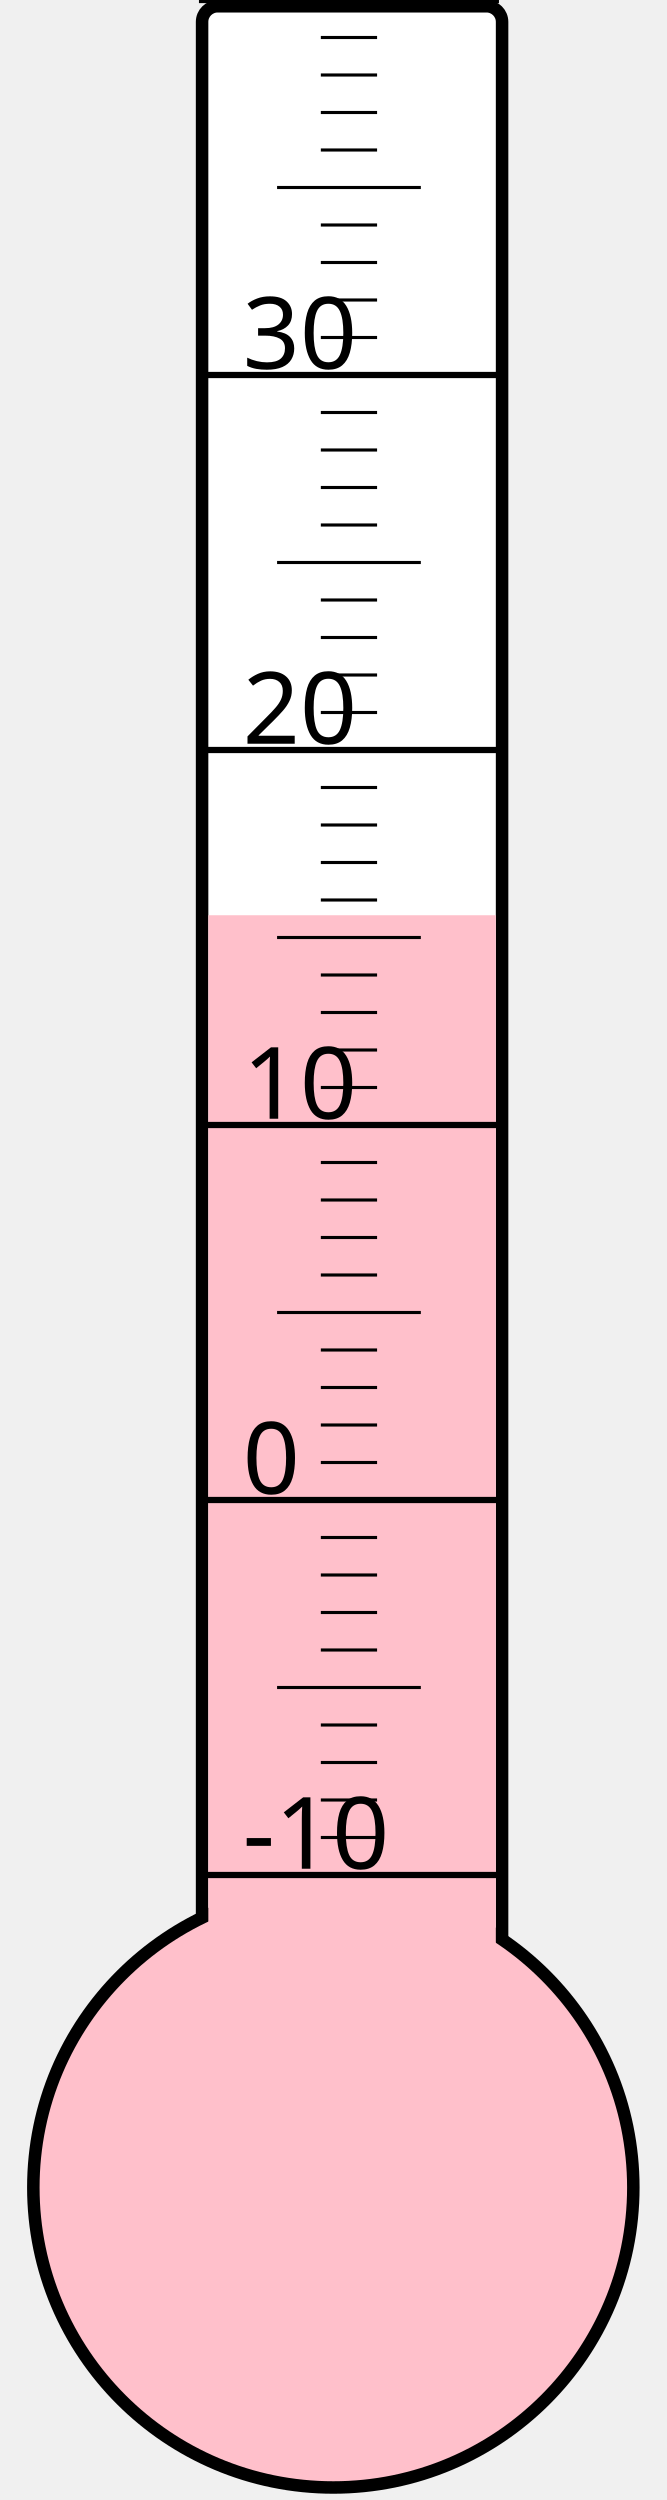
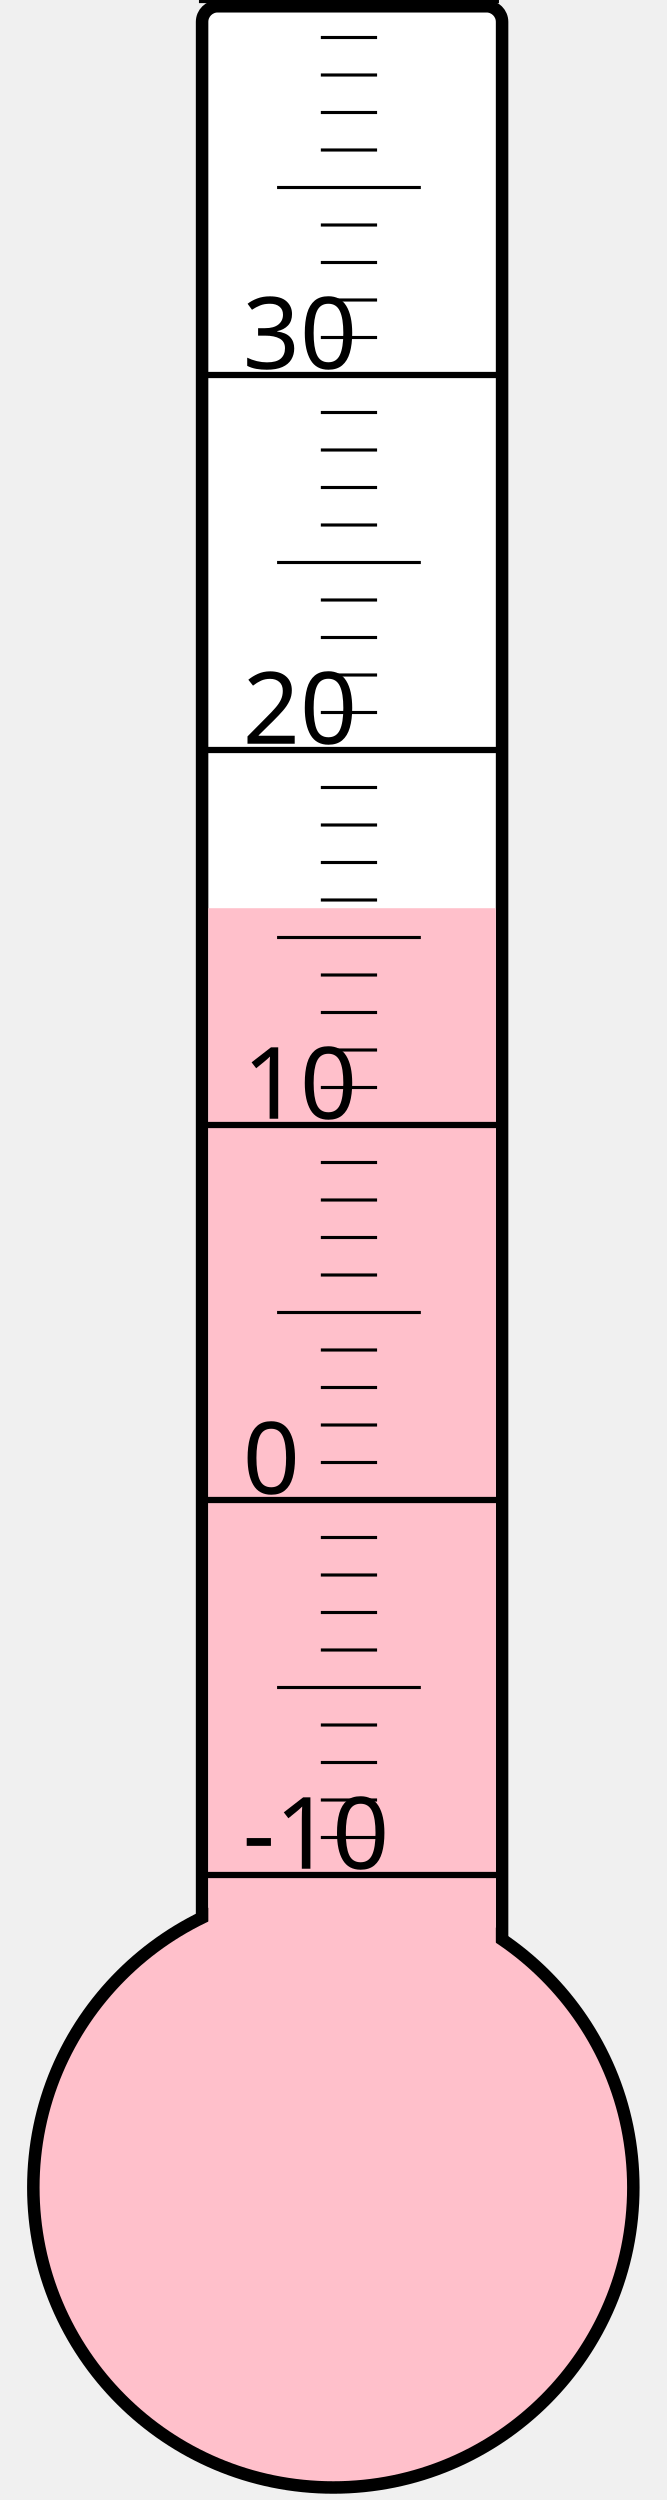
<svg xmlns="http://www.w3.org/2000/svg" width="40px" height="150px" viewBox="0 0 200 800">
  <rect width="200" height="800" x="0" y="0" style="fill: #ffffeb; fill-opacity: 0;" />
  <rect width="96" height="680" x="58" y="2" rx="5" ry="5" style="fill: white; fill-opacity: 1; stroke: black; stroke-width: 4;" />
  <circle cx="100" cy="700" r="96" style="fill: pink; stroke: black; stroke-width: 4;" />
-   <rect width="92" height="407.125" x="60" y="292.875" style="fill: pink; fill-opacity: 1; stroke-width: 0;" />
+   <rect width="92" height="409.375" x="60" y="290.625" style="fill: pink; fill-opacity: 1; stroke-width: 0;" />
  <text x="71" y="598" style="font-family: sans-serif; font-size: 24pt;">-10</text>
  <text x="71" y="478" style="font-family: sans-serif; font-size: 24pt;">0</text>
  <text x="71" y="358" style="font-family: sans-serif; font-size: 24pt;">10</text>
  <text x="71" y="238" style="font-family: sans-serif; font-size: 24pt;">20</text>
  <text x="71" y="118" style="font-family: sans-serif; font-size: 24pt;">30</text>
  <g style="stroke: black;">
    <line x1="57" y1="600" x2="153" y2="600" style="stroke-width: 2;" />
    <line x1="96" y1="588" x2="114" y2="588" style="stroke-width: 1;" />
    <line x1="96" y1="576" x2="114" y2="576" style="stroke-width: 1;" />
    <line x1="96" y1="564" x2="114" y2="564" style="stroke-width: 1;" />
    <line x1="96" y1="552" x2="114" y2="552" style="stroke-width: 1;" />
    <line x1="82" y1="540" x2="128" y2="540" style="stroke-width: 1;" />
    <line x1="96" y1="528" x2="114" y2="528" style="stroke-width: 1;" />
    <line x1="96" y1="516" x2="114" y2="516" style="stroke-width: 1;" />
    <line x1="96" y1="504" x2="114" y2="504" style="stroke-width: 1;" />
    <line x1="96" y1="492" x2="114" y2="492" style="stroke-width: 1;" />
    <line x1="57" y1="480" x2="153" y2="480" style="stroke-width: 2;" />
    <line x1="96" y1="468" x2="114" y2="468" style="stroke-width: 1;" />
    <line x1="96" y1="456" x2="114" y2="456" style="stroke-width: 1;" />
    <line x1="96" y1="444" x2="114" y2="444" style="stroke-width: 1;" />
    <line x1="96" y1="432" x2="114" y2="432" style="stroke-width: 1;" />
    <line x1="82" y1="420" x2="128" y2="420" style="stroke-width: 1;" />
    <line x1="96" y1="408" x2="114" y2="408" style="stroke-width: 1;" />
    <line x1="96" y1="396" x2="114" y2="396" style="stroke-width: 1;" />
    <line x1="96" y1="384" x2="114" y2="384" style="stroke-width: 1;" />
    <line x1="96" y1="372" x2="114" y2="372" style="stroke-width: 1;" />
    <line x1="57" y1="360" x2="153" y2="360" style="stroke-width: 2;" />
    <line x1="96" y1="348" x2="114" y2="348" style="stroke-width: 1;" />
    <line x1="96" y1="336" x2="114" y2="336" style="stroke-width: 1;" />
    <line x1="96" y1="324" x2="114" y2="324" style="stroke-width: 1;" />
    <line x1="96" y1="312" x2="114" y2="312" style="stroke-width: 1;" />
    <line x1="82" y1="300" x2="128" y2="300" style="stroke-width: 1;" />
    <line x1="96" y1="288" x2="114" y2="288" style="stroke-width: 1;" />
    <line x1="96" y1="276" x2="114" y2="276" style="stroke-width: 1;" />
    <line x1="96" y1="264" x2="114" y2="264" style="stroke-width: 1;" />
    <line x1="96" y1="252" x2="114" y2="252" style="stroke-width: 1;" />
    <line x1="57" y1="240" x2="153" y2="240" style="stroke-width: 2;" />
    <line x1="96" y1="228" x2="114" y2="228" style="stroke-width: 1;" />
    <line x1="96" y1="216" x2="114" y2="216" style="stroke-width: 1;" />
    <line x1="96" y1="204" x2="114" y2="204" style="stroke-width: 1;" />
    <line x1="96" y1="192" x2="114" y2="192" style="stroke-width: 1;" />
    <line x1="82" y1="180" x2="128" y2="180" style="stroke-width: 1;" />
    <line x1="96" y1="168" x2="114" y2="168" style="stroke-width: 1;" />
    <line x1="96" y1="156" x2="114" y2="156" style="stroke-width: 1;" />
    <line x1="96" y1="144" x2="114" y2="144" style="stroke-width: 1;" />
    <line x1="96" y1="132" x2="114" y2="132" style="stroke-width: 1;" />
    <line x1="57" y1="120" x2="153" y2="120" style="stroke-width: 2;" />
    <line x1="96" y1="108" x2="114" y2="108" style="stroke-width: 1;" />
    <line x1="96" y1="96" x2="114" y2="96" style="stroke-width: 1;" />
    <line x1="96" y1="84" x2="114" y2="84" style="stroke-width: 1;" />
    <line x1="96" y1="72" x2="114" y2="72" style="stroke-width: 1;" />
    <line x1="82" y1="60" x2="128" y2="60" style="stroke-width: 1;" />
    <line x1="96" y1="48" x2="114" y2="48" style="stroke-width: 1;" />
    <line x1="96" y1="36" x2="114" y2="36" style="stroke-width: 1;" />
    <line x1="96" y1="24" x2="114" y2="24" style="stroke-width: 1;" />
    <line x1="96" y1="12" x2="114" y2="12" style="stroke-width: 1;" />
    <line x1="57" y1="0" x2="153" y2="0" style="stroke-width: 2;" />
  </g>
</svg>
